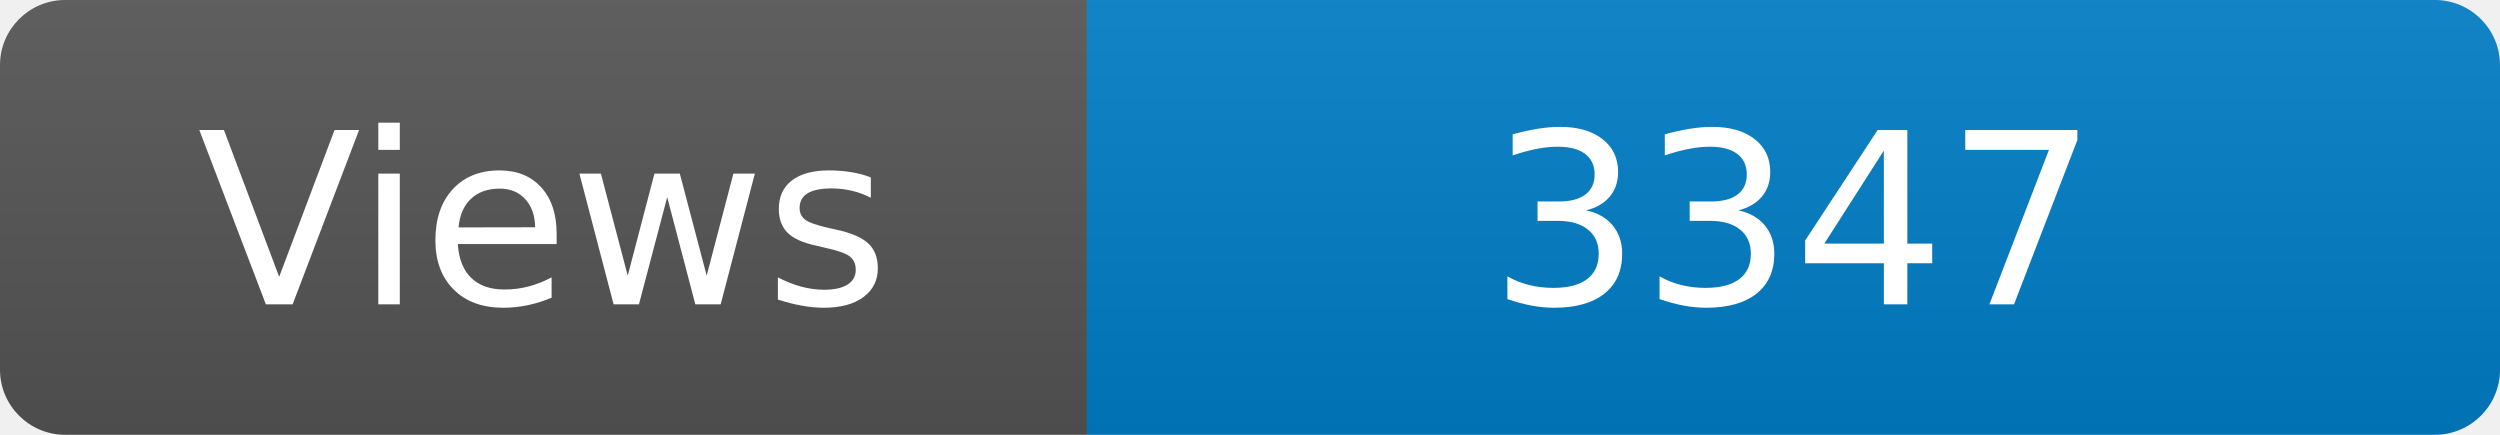
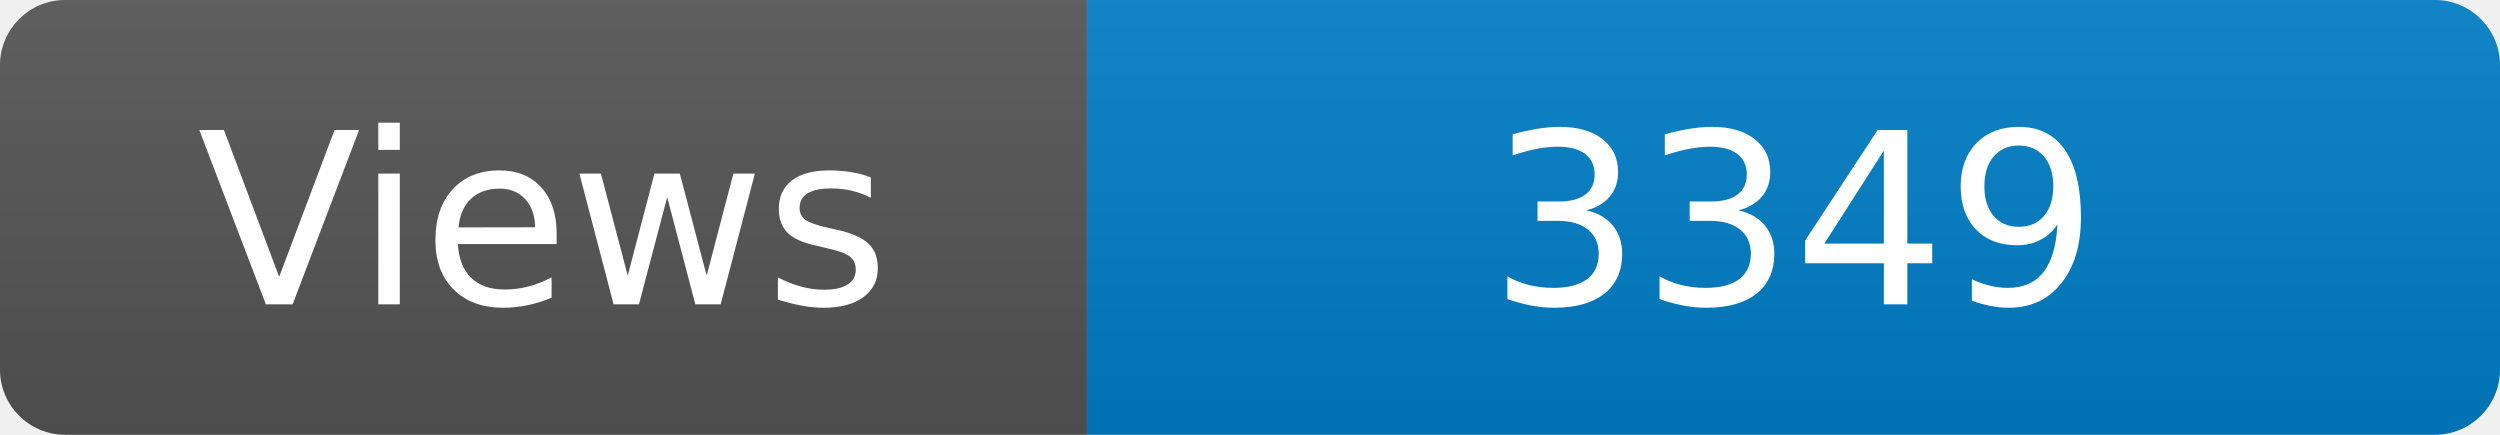
<svg xmlns="http://www.w3.org/2000/svg" width="115" height="20" role="img" aria-label="Maintained?: yes">
  <linearGradient id="s" x2="0" y2="100%">
    <stop offset="0" stop-color="#bbb" stop-opacity=".1" />
    <stop offset="1" stop-opacity=".1" />
  </linearGradient>
  <clipPath id="r">
    <rect width="115" height="20" rx="3" fill="#fff" />
  </clipPath>
  <g clip-path="url(#r)">
    <rect width="50" height="20" fill="#555" />
    <rect x="50" width="160" height="20" fill="#007ec6" />
    <rect width="115" height="20" fill="url(#s)" />
  </g>
  <g fill="#fff" text-anchor="middle" font-family="Verdana,Geneva,DejaVu Sans,sans-serif" font-size="110">
    <text x="250" y="140" transform="scale(.1)" fill="#fff">Views</text>
-     <text x="825" y="140" transform="scale(.1)" fill="#fff">3347</text>
+     <text x="825" y="140" transform="scale(.1)" fill="#fff">3349</text>
  </g>
</svg>
